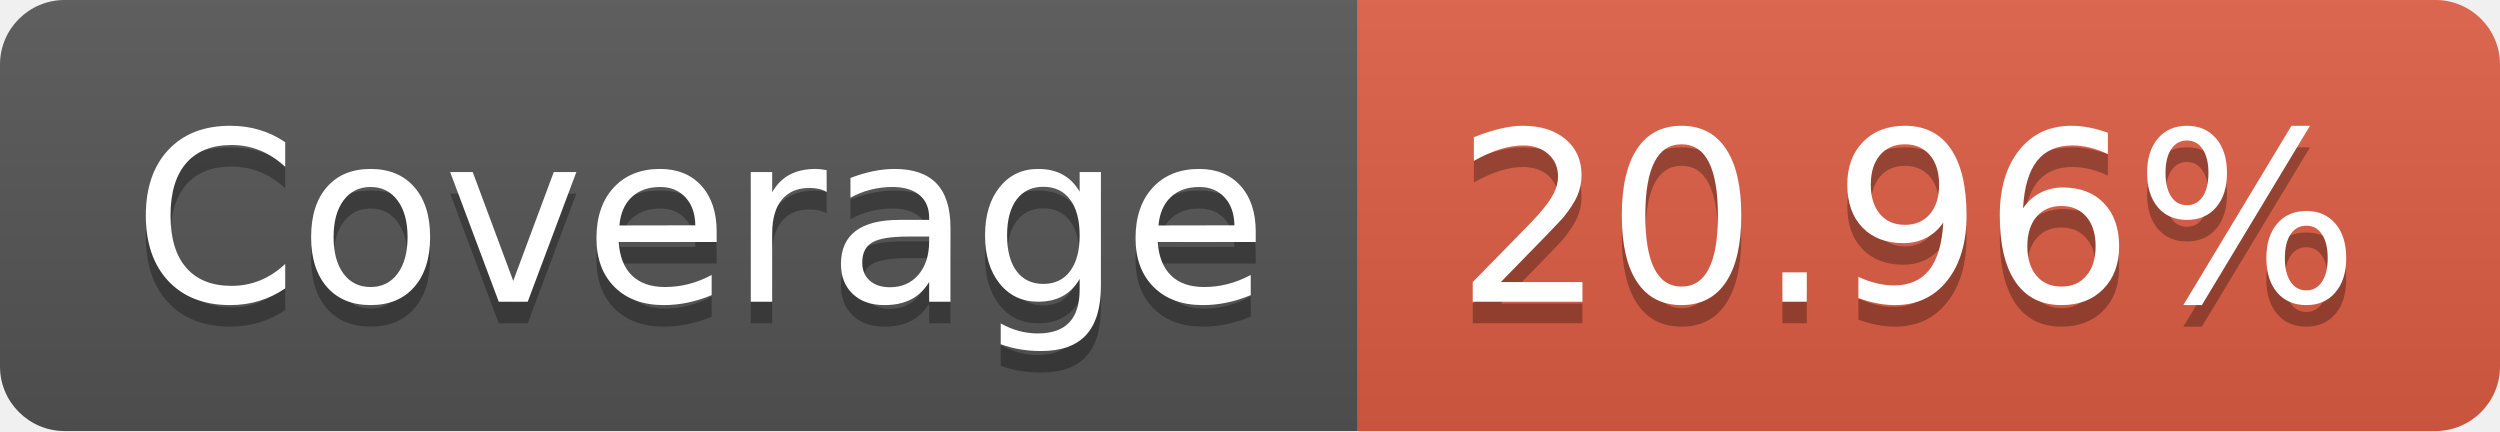
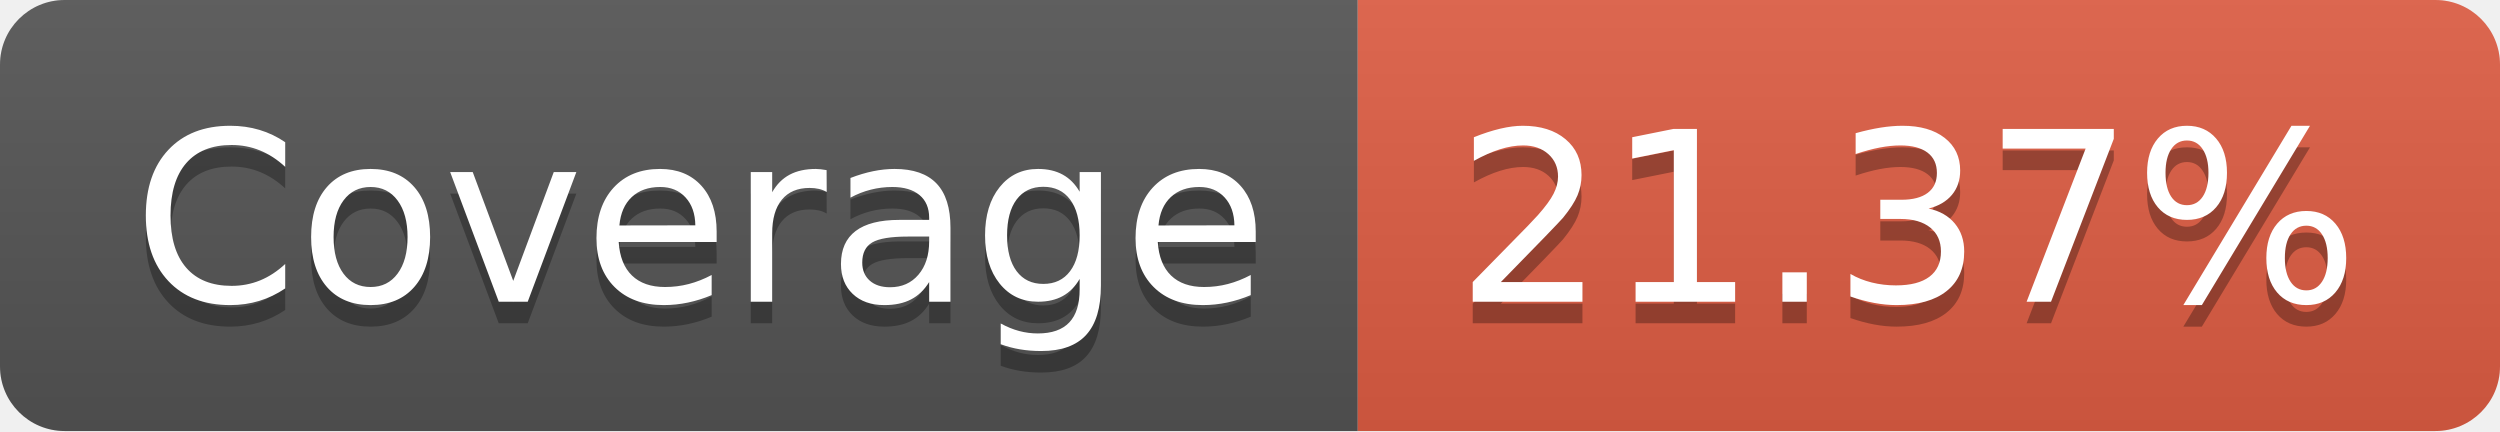
- <svg xmlns="http://www.w3.org/2000/svg" width="116" height="20" role="img" aria-label="Coverage: 20.96%">
+ <svg xmlns="http://www.w3.org/2000/svg" width="116" height="20" role="img" aria-label="Coverage: 21.37%">
  <linearGradient id="s" x2="0" y2="100%">
    <stop offset="0" stop-color="#bbb" stop-opacity=".1" />
    <stop offset="1" stop-opacity=".1" />
  </linearGradient>
  <clipPath id="r">
    <rect width="116" height="20" rx="3" fill="#fff" />
  </clipPath>
  <g clip-path="url(#r)">
    <rect width="63" height="20" fill="#555" />
    <rect x="63" width="53" height="20" fill="#e05d44" />
    <rect width="116" height="20" fill="url(#s)" />
  </g>
  <g fill="#fff" text-anchor="middle" font-family="Verdana,Geneva,DejaVu Sans,sans-serif" text-rendering="geometricPrecision" font-size="110">
    <text aria-hidden="true" x="325" y="150" fill="#010101" fill-opacity=".3" transform="scale(.1)" textLength="530">Coverage</text>
    <text x="325" y="140" transform="scale(.1)" fill="#fff" textLength="530">Coverage</text>
-     <text aria-hidden="true" x="885" y="150" fill="#010101" fill-opacity=".3" transform="scale(.1)" textLength="430">20.96%</text>
-     <text x="885" y="140" transform="scale(.1)" fill="#fff" textLength="430">20.96%</text>
+     <text aria-hidden="true" x="885" y="150" fill="#010101" fill-opacity=".3" transform="scale(.1)" textLength="430">21.37%</text>
+     <text x="885" y="140" transform="scale(.1)" fill="#fff" textLength="430">21.37%</text>
  </g>
</svg>
